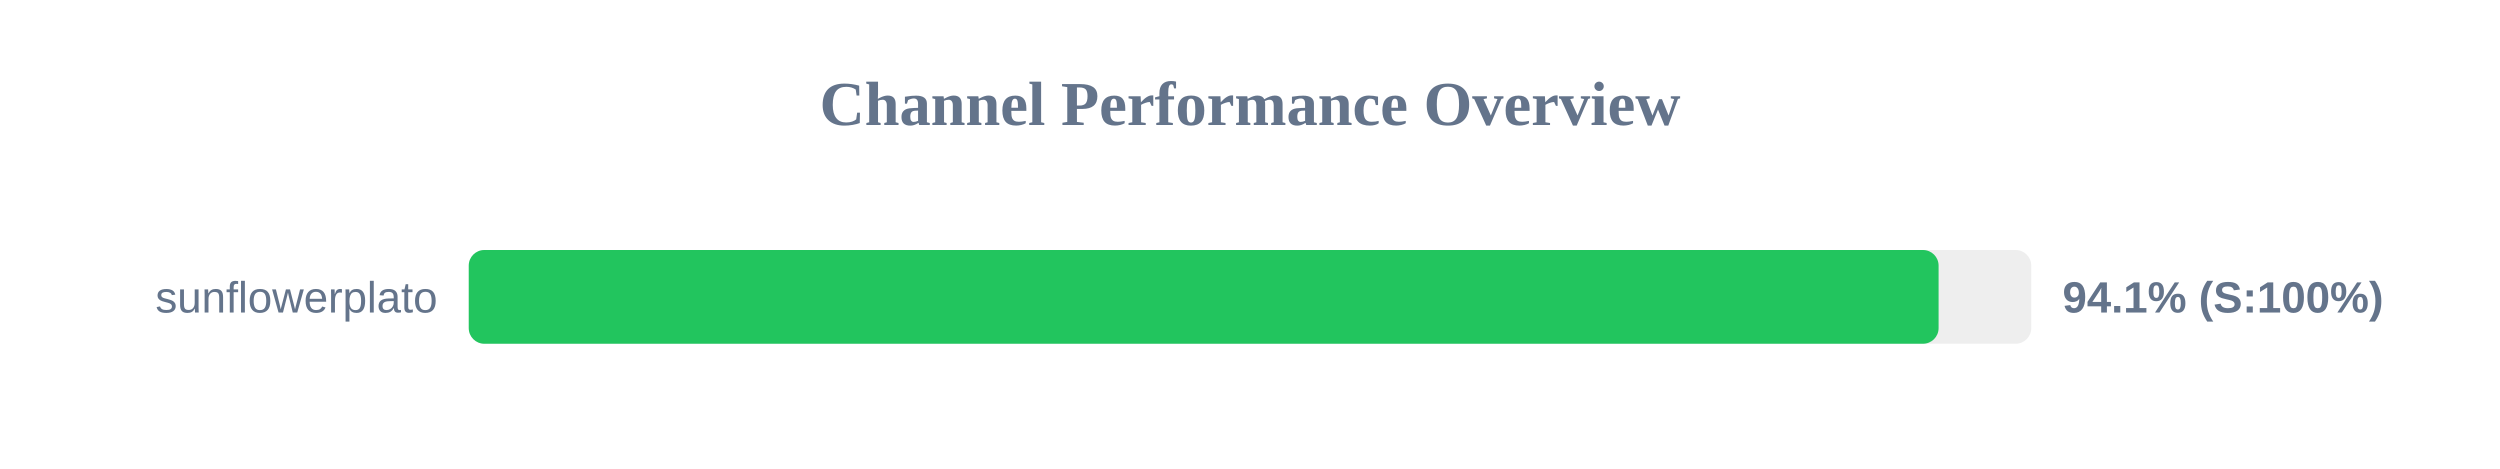
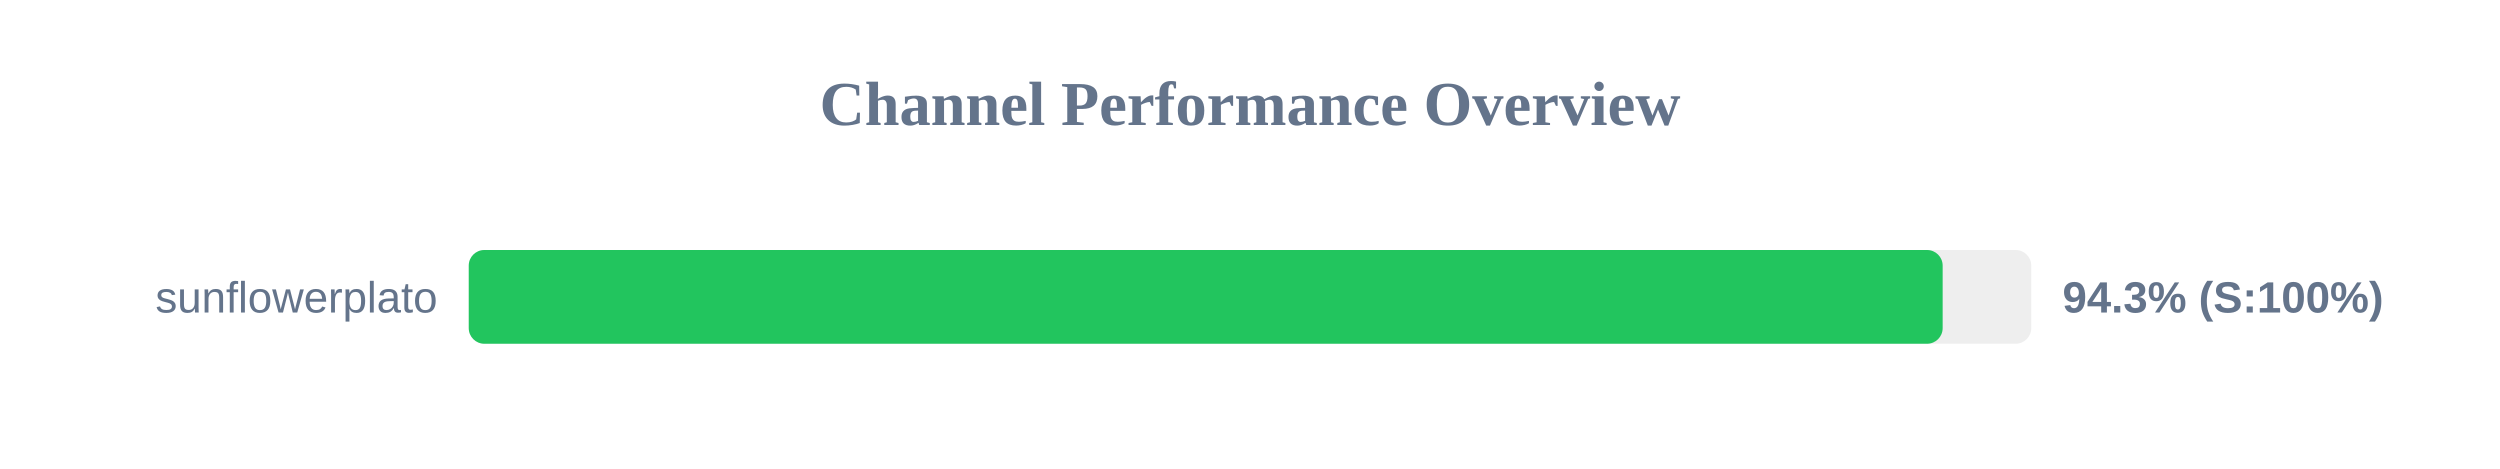
<svg xmlns="http://www.w3.org/2000/svg" width="800" height="150" version="1.1">
  <style>
        .row { font: 14px Arial; fill: #64748b; }
        .score { font: bold 14px Arial; fill: #64748b; }
    </style>
  <text x="400" y="40" text-anchor="middle" font-size="20px" font-weight="bold" fill="#64748b">Channel Performance Overview</text>
  <rect x="150" y="80" width="500" height="30" fill="#eee" rx="5" />
-   <rect x="150" y="80" width="470.35" height="30" fill="#22c55e" rx="5" />
+   <rect x="150" y="80" width="471.65" height="30" fill="#22c55e" rx="5" />
  <text x="140" y="100" text-anchor="end" class="row">sunflowerplato</text>
-   <text x="660" y="100" text-anchor="start" class="score">94.1% (S:100%)</text>
+   <text x="660" y="100" text-anchor="start" class="score">94.3% (S:100%)</text>
</svg>
